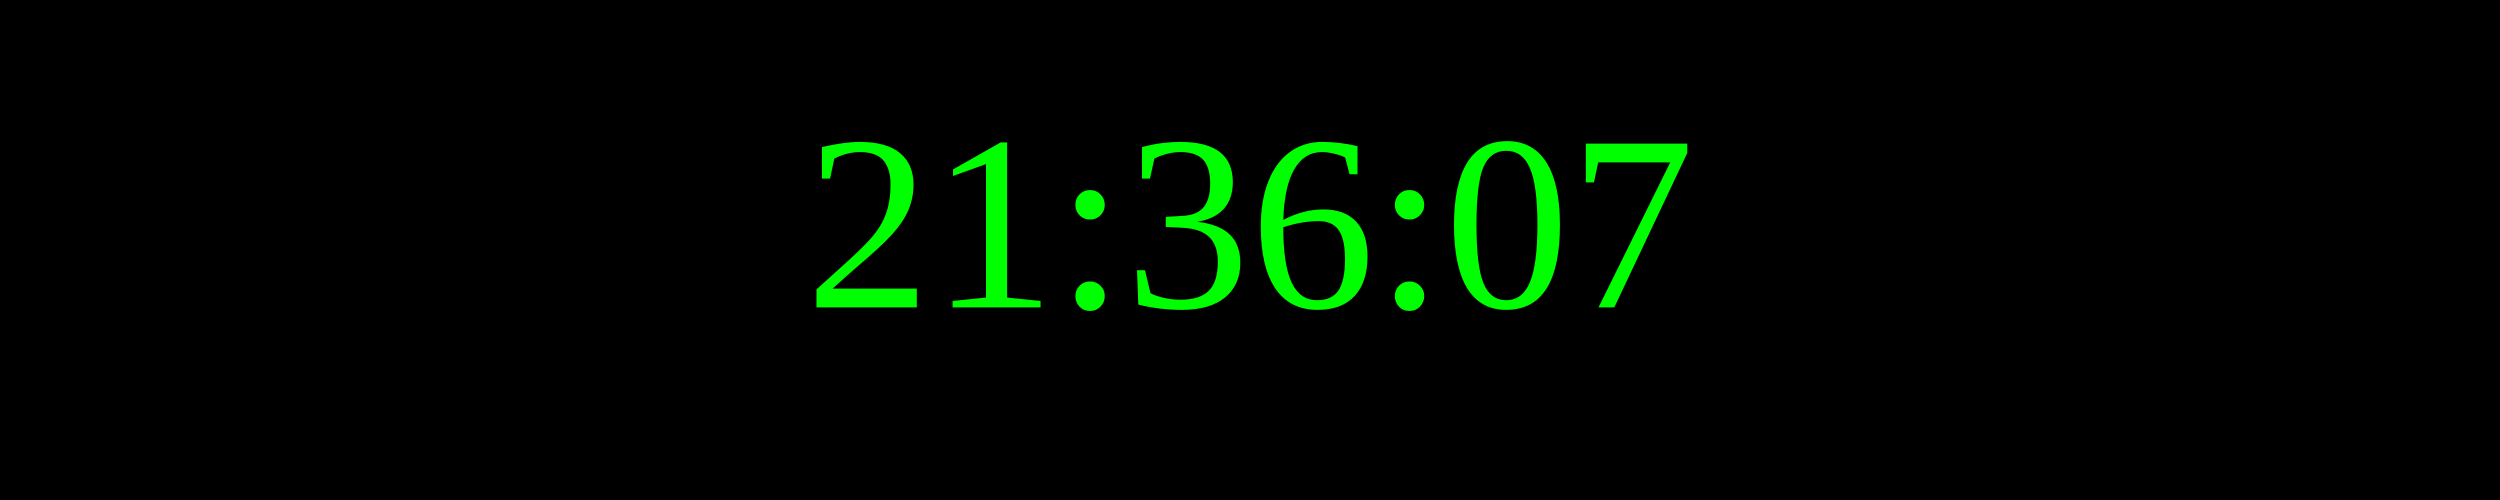
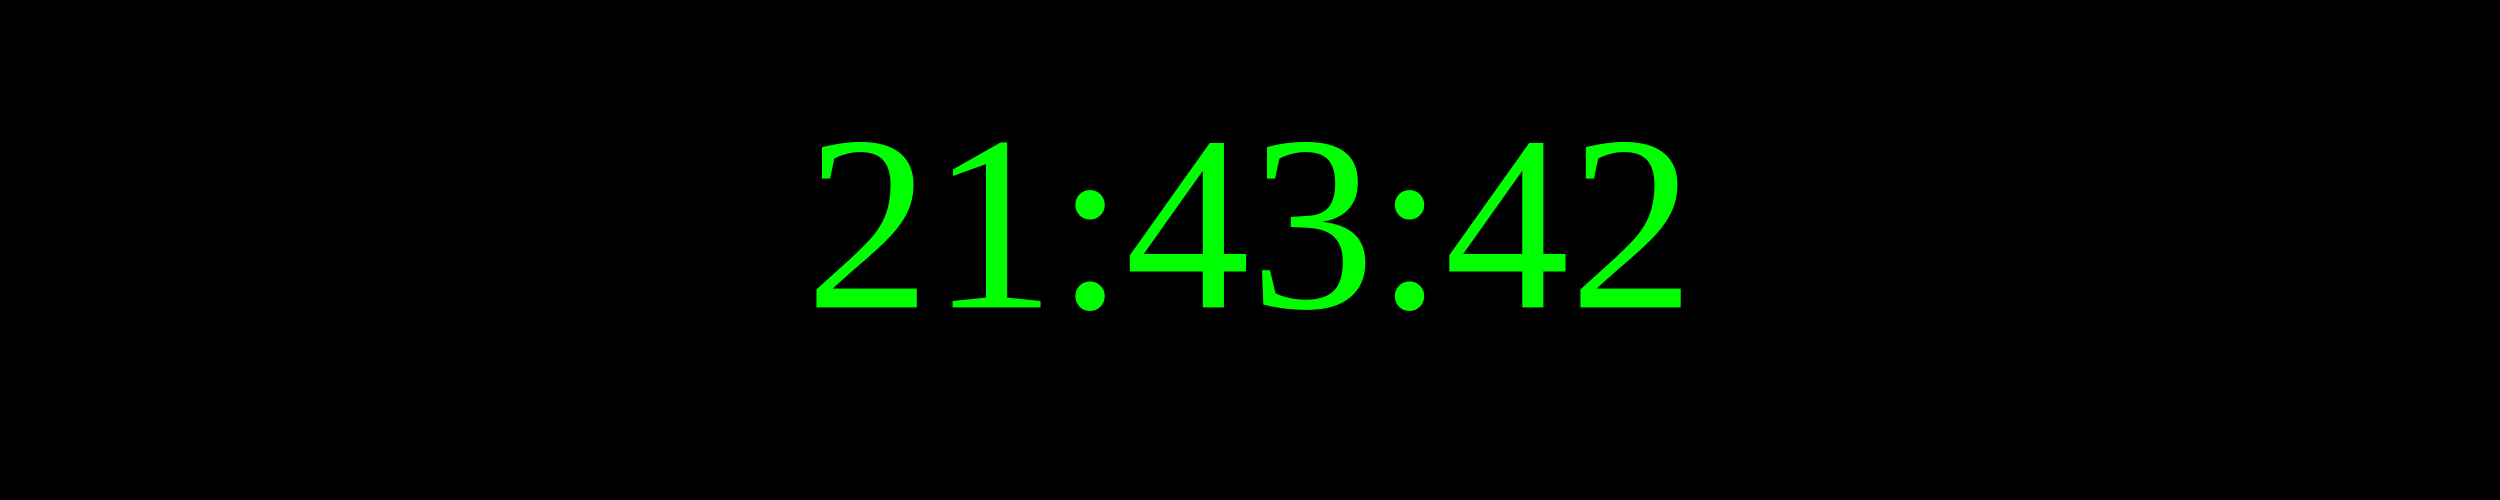
<svg xmlns="http://www.w3.org/2000/svg" width="250" height="50">
  <rect width="100%" height="100%" fill="black" />
  <text x="50%" y="50%" font-size="25" fill="lime" text-anchor="middle" dominant-baseline="middle">
- 21:36:07
+ 21:43:42
</text>
</svg>
